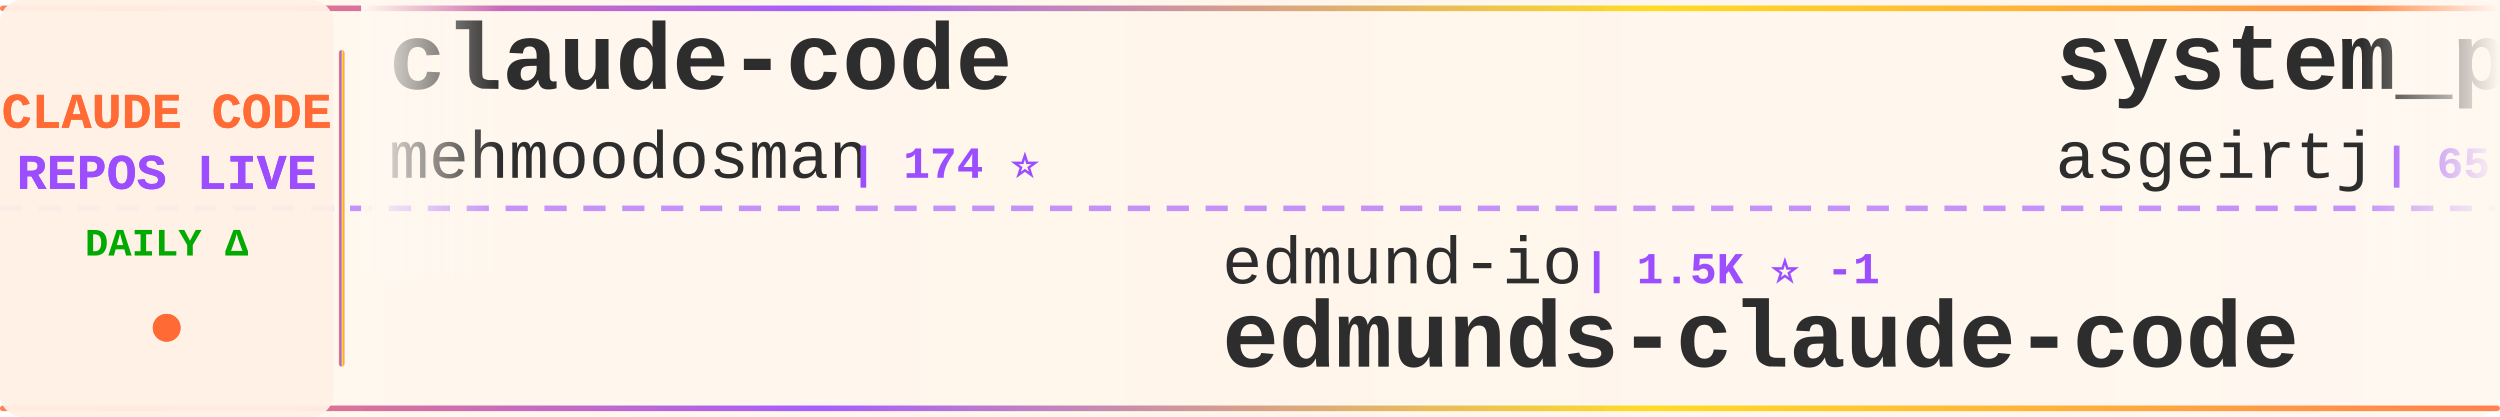
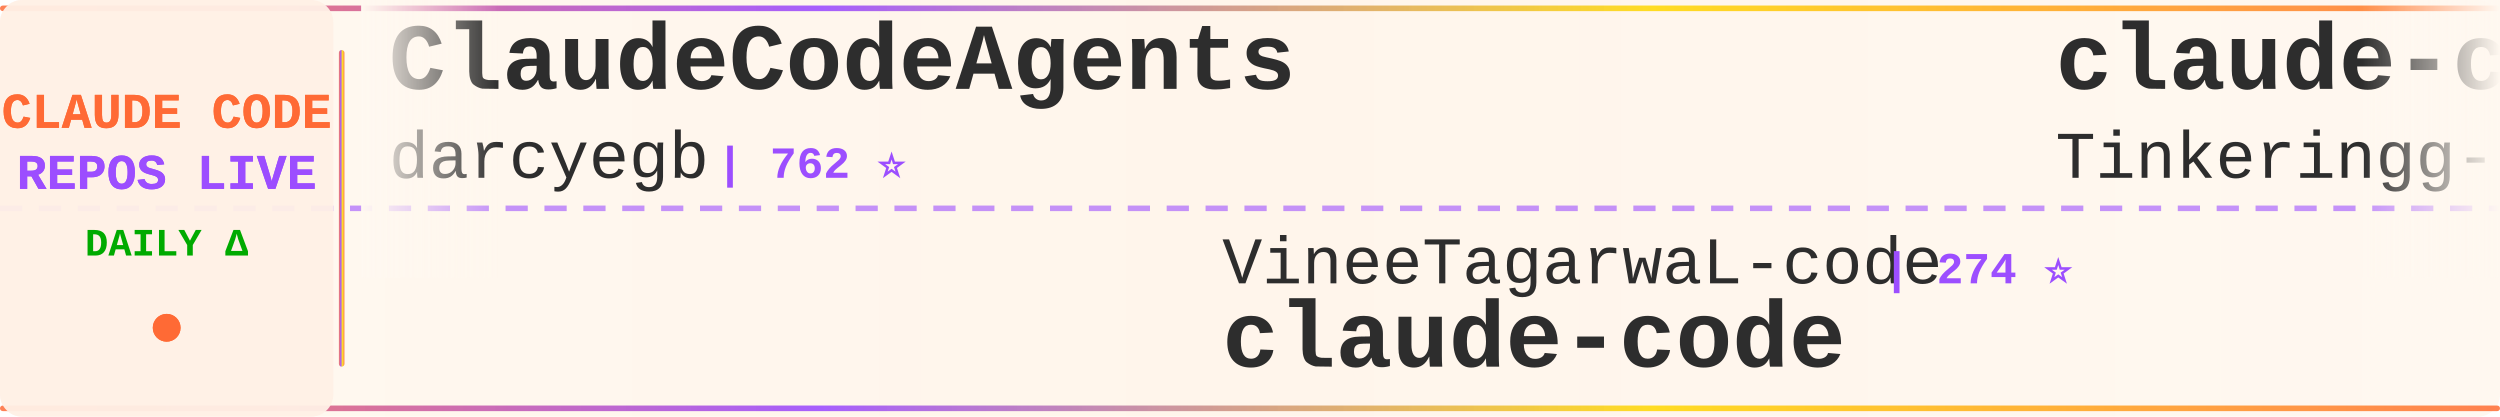
<svg xmlns="http://www.w3.org/2000/svg" width="900" height="150">
  <defs>
    <linearGradient id="tickerBg" x1="0%" y1="0%" x2="100%" y2="0%">
      <stop offset="0%" style="stop-color:#fff8f0;stop-opacity:0.98" />
      <stop offset="50%" style="stop-color:#fff5eb;stop-opacity:1" />
      <stop offset="100%" style="stop-color:#fff8f0;stop-opacity:0.98" />
    </linearGradient>
    <linearGradient id="borderGrad" x1="0%" y1="0%" x2="100%" y2="0%">
      <stop offset="0%" style="stop-color:#FF6B35;stop-opacity:0.85">
        <animate attributeName="stop-opacity" values="0.85;1;0.85" dur="2s" repeatCount="indefinite" />
      </stop>
      <stop offset="33%" style="stop-color:#9C4EFF;stop-opacity:0.9">
        <animate attributeName="stop-opacity" values="0.9;1;0.9" dur="2.2s" repeatCount="indefinite" />
      </stop>
      <stop offset="66%" style="stop-color:#FFD700;stop-opacity:0.85">
        <animate attributeName="stop-opacity" values="0.85;1;0.85" dur="1.8s" repeatCount="indefinite" />
      </stop>
      <stop offset="100%" style="stop-color:#FF6B35;stop-opacity:0.85">
        <animate attributeName="stop-opacity" values="0.85;1;0.85" dur="2s" repeatCount="indefinite" />
      </stop>
    </linearGradient>
    <filter id="textGlow">
      <feGaussianBlur stdDeviation="0.15" result="coloredBlur" />
      <feMerge>
        <feMergeNode in="coloredBlur" />
        <feMergeNode in="SourceGraphic" />
      </feMerge>
    </filter>
    <filter id="metricGlow">
      <feGaussianBlur stdDeviation="0.2" result="coloredBlur" />
      <feMerge>
        <feMergeNode in="coloredBlur" />
        <feMergeNode in="SourceGraphic" />
      </feMerge>
    </filter>
    <linearGradient id="leftFade" x1="0%" y1="0%" x2="100%" y2="0%">
      <stop offset="0%" style="stop-color:#fff8f0;stop-opacity:1" />
      <stop offset="100%" style="stop-color:#fff8f0;stop-opacity:0" />
    </linearGradient>
    <linearGradient id="rightFade" x1="0%" y1="0%" x2="100%" y2="0%">
      <stop offset="0%" style="stop-color:#fff8f0;stop-opacity:0" />
      <stop offset="100%" style="stop-color:#fff8f0;stop-opacity:1" />
    </linearGradient>
  </defs>
  <rect width="900" height="150" fill="url(#tickerBg)" rx="8" />
  <rect x="0" y="2" width="900" height="2" fill="url(#borderGrad)" rx="1" />
  <rect x="0" y="146" width="900" height="2" fill="url(#borderGrad)" rx="1" />
  <line x1="0" y1="75" x2="900" y2="75" stroke="#9C4EFF" stroke-width="2" stroke-dasharray="8 6" opacity="0.6" />
  <rect x="0" y="0" width="120" height="150" fill="#fff0e6" opacity="0.95" rx="8" />
  <text x="60" y="46" font-family="'Courier New', monospace" font-size="18" font-weight="bold" fill="#FF6B35" text-anchor="middle" filter="url(#textGlow)">
    CLAUDE CODE
  </text>
  <text x="60" y="68" font-family="'Courier New', monospace" font-size="18" font-weight="bold" fill="#9C4EFF" text-anchor="middle" filter="url(#textGlow)">
    REPOS LIVE
  </text>
  <text x="60" y="92" font-family="'Courier New', monospace" font-size="14" font-weight="bold" fill="#00aa00" text-anchor="middle">
    DAILY Δ
  </text>
  <circle cx="60" cy="118" r="5" fill="#FF6B35" filter="url(#metricGlow)">
    <animate attributeName="r" values="4;6;4" dur="1.5s" repeatCount="indefinite" />
    <animate attributeName="opacity" values="0.6;1;0.6" dur="1.5s" repeatCount="indefinite" />
  </circle>
  <rect x="122" y="18" width="2" height="114" fill="url(#borderGrad)" rx="1" />
  <clipPath id="tickerClip">
    <rect x="130" y="0" width="770" height="150" />
  </clipPath>
  <g clip-path="url(#tickerClip)">
    <g id="tickerItems">
      <animateTransform attributeName="transform" attributeType="XML" type="translate" from="0 0" to="-3000 0" dur="54s" repeatCount="indefinite" />
      <g transform="translate(0, 0)">
-         <text x="140" y="32" font-family="'Courier New', monospace" font-size="34" font-weight="bold" fill="#2d2d2d">claude-code</text>
-         <text x="140" y="64" font-family="'Courier New', monospace" font-size="24" font-weight="normal" fill="#2d2d2d" opacity="1.0">mehmoodosman</text>
-         <text x="306" y="64" font-family="'Courier New', monospace" font-size="16" font-weight="bold" fill="#9C4EFF"> | 174 ⭐</text>
+         <text x="140" y="32" font-family="'Courier New', monospace" font-size="34" font-weight="bold" fill="#2d2d2d">ClaudeCodeAgents</text>
+         <text x="140" y="64" font-family="'Courier New', monospace" font-size="24" font-weight="normal" fill="#2d2d2d" opacity="1.0">darcyegb</text>
+         <text x="258" y="64" font-family="'Courier New', monospace" font-size="16" font-weight="bold" fill="#9C4EFF"> | 762 ⭐</text>
      </g>
      <g transform="translate(300, 0)">
-         <text x="140" y="102" font-family="'Courier New', monospace" font-size="24" font-weight="normal" fill="#2d2d2d" opacity="1.0">edmund-io</text>
-         <text x="270" y="102" font-family="'Courier New', monospace" font-size="16" font-weight="bold" fill="#9C4EFF"> | 1.5K ⭐ -1</text>
-         <text x="140" y="132" font-family="'Courier New', monospace" font-size="34" font-weight="bold" fill="#2d2d2d">edmunds-claude-code</text>
+         <text x="140" y="102" font-family="'Courier New', monospace" font-size="24" font-weight="normal" fill="#2d2d2d" opacity="1.0">VineeTagarwaL-code</text>
+         <text x="378" y="102" font-family="'Courier New', monospace" font-size="16" font-weight="bold" fill="#9C4EFF"> | 274 ⭐</text>
+         <text x="140" y="132" font-family="'Courier New', monospace" font-size="34" font-weight="bold" fill="#2d2d2d">claude-code</text>
      </g>
      <g transform="translate(600, 0)">
-         <text x="140" y="32" font-family="'Courier New', monospace" font-size="34" font-weight="bold" fill="#2d2d2d">system_prompts_leaks</text>
-         <text x="140" y="64" font-family="'Courier New', monospace" font-size="24" font-weight="normal" fill="#2d2d2d" opacity="1.0">asgeirtj</text>
-         <text x="258" y="64" font-family="'Courier New', monospace" font-size="16" font-weight="bold" fill="#9C4EFF"> | 65.0K ⭐ +41</text>
+         <text x="140" y="32" font-family="'Courier New', monospace" font-size="34" font-weight="bold" fill="#2d2d2d">claude-code</text>
+         <text x="140" y="64" font-family="'Courier New', monospace" font-size="24" font-weight="normal" fill="#2d2d2d" opacity="1.0">Tinkeringg-Lab</text>
+         <text x="330" y="64" font-family="'Courier New', monospace" font-size="16" font-weight="bold" fill="#9C4EFF"> | 211 ⭐</text>
      </g>
      <g transform="translate(900, 0)">
-         <text x="140" y="102" font-family="'Courier New', monospace" font-size="24" font-weight="normal" fill="#2d2d2d" opacity="1.0">luyao618</text>
-         <text x="258" y="102" font-family="'Courier New', monospace" font-size="16" font-weight="bold" fill="#9C4EFF"> | 1.7K ⭐</text>
-         <text x="140" y="132" font-family="'Courier New', monospace" font-size="34" font-weight="bold" fill="#2d2d2d">Claude-Code-Source-Study</text>
+         <text x="140" y="102" font-family="'Courier New', monospace" font-size="24" font-weight="normal" fill="#2d2d2d" opacity="1.0">frankbria</text>
+         <text x="270" y="102" font-family="'Courier New', monospace" font-size="16" font-weight="bold" fill="#9C4EFF"> | 9.6K ⭐</text>
+         <text x="140" y="132" font-family="'Courier New', monospace" font-size="34" font-weight="bold" fill="#2d2d2d">ralph-claude-code</text>
      </g>
      <g transform="translate(1200, 0)">
-         <text x="140" y="32" font-family="'Courier New', monospace" font-size="34" font-weight="bold" fill="#2d2d2d">claude-coder</text>
-         <text x="140" y="64" font-family="'Courier New', monospace" font-size="24" font-weight="normal" fill="#2d2d2d" opacity="1.0">kodu-ai</text>
-         <text x="246" y="64" font-family="'Courier New', monospace" font-size="16" font-weight="bold" fill="#9C4EFF"> | 5.2K ⭐</text>
+         <text x="140" y="32" font-family="'Courier New', monospace" font-size="34" font-weight="bold" fill="#2d2d2d">claude-code-rust</text>
+         <text x="140" y="64" font-family="'Courier New', monospace" font-size="24" font-weight="normal" fill="#2d2d2d" opacity="1.0">lorryjovens-hub</text>
+         <text x="342" y="64" font-family="'Courier New', monospace" font-size="16" font-weight="bold" fill="#9C4EFF"> | 1.7K ⭐</text>
      </g>
      <g transform="translate(1500, 0)">
-         <text x="140" y="102" font-family="'Courier New', monospace" font-size="24" font-weight="normal" fill="#2d2d2d" opacity="1.0">pedrohcgs</text>
-         <text x="270" y="102" font-family="'Courier New', monospace" font-size="16" font-weight="bold" fill="#9C4EFF"> | 1.6K ⭐ +1</text>
-         <text x="140" y="132" font-family="'Courier New', monospace" font-size="34" font-weight="bold" fill="#2d2d2d">claude-code-my-workflow</text>
+         <text x="140" y="102" font-family="'Courier New', monospace" font-size="24" font-weight="normal" fill="#2d2d2d" opacity="1.0">digitalsamba</text>
+         <text x="306" y="102" font-family="'Courier New', monospace" font-size="16" font-weight="bold" fill="#9C4EFF"> | 2.1K ⭐ +1</text>
+         <text x="140" y="132" font-family="'Courier New', monospace" font-size="34" font-weight="bold" fill="#2d2d2d">claude-code-video-toolki...</text>
      </g>
      <g transform="translate(1800, 0)">
-         <text x="140" y="32" font-family="'Courier New', monospace" font-size="34" font-weight="bold" fill="#2d2d2d">claude-code-workflows</text>
-         <text x="140" y="64" font-family="'Courier New', monospace" font-size="24" font-weight="normal" fill="#2d2d2d" opacity="1.0">OneRedOak</text>
-         <text x="270" y="64" font-family="'Courier New', monospace" font-size="16" font-weight="bold" fill="#9C4EFF"> | 3.9K ⭐</text>
+         <text x="140" y="32" font-family="'Courier New', monospace" font-size="34" font-weight="bold" fill="#2d2d2d">how-claude-code-works</text>
+         <text x="140" y="64" font-family="'Courier New', monospace" font-size="24" font-weight="normal" fill="#2d2d2d" opacity="1.0">Windy3f3f3f3f</text>
+         <text x="318" y="64" font-family="'Courier New', monospace" font-size="16" font-weight="bold" fill="#9C4EFF"> | 3.6K ⭐ +2</text>
      </g>
      <g transform="translate(2100, 0)">
+         <text x="140" y="102" font-family="'Courier New', monospace" font-size="24" font-weight="normal" fill="#2d2d2d" opacity="1.0">Windy3f3f3f3f</text>
+         <text x="318" y="102" font-family="'Courier New', monospace" font-size="16" font-weight="bold" fill="#9C4EFF"> | 2.7K ⭐ +1</text>
+         <text x="140" y="132" font-family="'Courier New', monospace" font-size="34" font-weight="bold" fill="#2d2d2d">claude-code-from-scratch</text>
+       </g>
+       <g transform="translate(2400, 0)">
+         <text x="140" y="32" font-family="'Courier New', monospace" font-size="34" font-weight="bold" fill="#2d2d2d">claude-code</text>
+         <text x="140" y="64" font-family="'Courier New', monospace" font-size="24" font-weight="normal" fill="#2d2d2d" opacity="1.0">anthropics</text>
+         <text x="282" y="64" font-family="'Courier New', monospace" font-size="16" font-weight="bold" fill="#9C4EFF"> | 144.8K ⭐ +14</text>
+       </g>
+       <g transform="translate(2700, 0)">
        <text x="140" y="102" font-family="'Courier New', monospace" font-size="24" font-weight="normal" fill="#2d2d2d" opacity="1.0">ChrisWiles</text>
        <text x="282" y="102" font-family="'Courier New', monospace" font-size="16" font-weight="bold" fill="#9C4EFF"> | 6.1K ⭐</text>
        <text x="140" y="132" font-family="'Courier New', monospace" font-size="34" font-weight="bold" fill="#2d2d2d">claude-code-showcase</text>
      </g>
-       <g transform="translate(2400, 0)">
-         <text x="140" y="32" font-family="'Courier New', monospace" font-size="34" font-weight="bold" fill="#2d2d2d">free-claude-code</text>
-         <text x="140" y="64" font-family="'Courier New', monospace" font-size="24" font-weight="normal" fill="#2d2d2d" opacity="1.0">Alishahryar1</text>
-         <text x="306" y="64" font-family="'Courier New', monospace" font-size="16" font-weight="bold" fill="#9C4EFF"> | 54.6K ⭐ +48</text>
-       </g>
-       <g transform="translate(2700, 0)">
-         <text x="140" y="102" font-family="'Courier New', monospace" font-size="24" font-weight="normal" fill="#2d2d2d" opacity="1.0">darcyegb</text>
-         <text x="258" y="102" font-family="'Courier New', monospace" font-size="16" font-weight="bold" fill="#9C4EFF"> | 762 ⭐ +1</text>
-         <text x="140" y="132" font-family="'Courier New', monospace" font-size="34" font-weight="bold" fill="#2d2d2d">ClaudeCodeAgents</text>
-       </g>
      <g transform="translate(3000, 0)">
-         <text x="140" y="32" font-family="'Courier New', monospace" font-size="34" font-weight="bold" fill="#2d2d2d">claude-code</text>
-         <text x="140" y="64" font-family="'Courier New', monospace" font-size="24" font-weight="normal" fill="#2d2d2d" opacity="1.0">mehmoodosman</text>
-         <text x="306" y="64" font-family="'Courier New', monospace" font-size="16" font-weight="bold" fill="#9C4EFF"> | 174 ⭐</text>
+         <text x="140" y="32" font-family="'Courier New', monospace" font-size="34" font-weight="bold" fill="#2d2d2d">ClaudeCodeAgents</text>
+         <text x="140" y="64" font-family="'Courier New', monospace" font-size="24" font-weight="normal" fill="#2d2d2d" opacity="1.0">darcyegb</text>
+         <text x="258" y="64" font-family="'Courier New', monospace" font-size="16" font-weight="bold" fill="#9C4EFF"> | 762 ⭐</text>
      </g>
      <g transform="translate(3300, 0)">
-         <text x="140" y="102" font-family="'Courier New', monospace" font-size="24" font-weight="normal" fill="#2d2d2d" opacity="1.0">edmund-io</text>
-         <text x="270" y="102" font-family="'Courier New', monospace" font-size="16" font-weight="bold" fill="#9C4EFF"> | 1.5K ⭐ -1</text>
-         <text x="140" y="132" font-family="'Courier New', monospace" font-size="34" font-weight="bold" fill="#2d2d2d">edmunds-claude-code</text>
+         <text x="140" y="102" font-family="'Courier New', monospace" font-size="24" font-weight="normal" fill="#2d2d2d" opacity="1.0">VineeTagarwaL-code</text>
+         <text x="378" y="102" font-family="'Courier New', monospace" font-size="16" font-weight="bold" fill="#9C4EFF"> | 274 ⭐</text>
+         <text x="140" y="132" font-family="'Courier New', monospace" font-size="34" font-weight="bold" fill="#2d2d2d">claude-code</text>
      </g>
      <g transform="translate(3600, 0)">
-         <text x="140" y="32" font-family="'Courier New', monospace" font-size="34" font-weight="bold" fill="#2d2d2d">system_prompts_leaks</text>
-         <text x="140" y="64" font-family="'Courier New', monospace" font-size="24" font-weight="normal" fill="#2d2d2d" opacity="1.0">asgeirtj</text>
-         <text x="258" y="64" font-family="'Courier New', monospace" font-size="16" font-weight="bold" fill="#9C4EFF"> | 65.0K ⭐ +41</text>
+         <text x="140" y="32" font-family="'Courier New', monospace" font-size="34" font-weight="bold" fill="#2d2d2d">claude-code</text>
+         <text x="140" y="64" font-family="'Courier New', monospace" font-size="24" font-weight="normal" fill="#2d2d2d" opacity="1.0">Tinkeringg-Lab</text>
+         <text x="330" y="64" font-family="'Courier New', monospace" font-size="16" font-weight="bold" fill="#9C4EFF"> | 211 ⭐</text>
      </g>
      <g transform="translate(3900, 0)">
-         <text x="140" y="102" font-family="'Courier New', monospace" font-size="24" font-weight="normal" fill="#2d2d2d" opacity="1.0">luyao618</text>
-         <text x="258" y="102" font-family="'Courier New', monospace" font-size="16" font-weight="bold" fill="#9C4EFF"> | 1.7K ⭐</text>
-         <text x="140" y="132" font-family="'Courier New', monospace" font-size="34" font-weight="bold" fill="#2d2d2d">Claude-Code-Source-Study</text>
+         <text x="140" y="102" font-family="'Courier New', monospace" font-size="24" font-weight="normal" fill="#2d2d2d" opacity="1.0">frankbria</text>
+         <text x="270" y="102" font-family="'Courier New', monospace" font-size="16" font-weight="bold" fill="#9C4EFF"> | 9.6K ⭐</text>
+         <text x="140" y="132" font-family="'Courier New', monospace" font-size="34" font-weight="bold" fill="#2d2d2d">ralph-claude-code</text>
      </g>
    </g>
  </g>
  <rect x="130" y="0" width="50" height="100" fill="url(#leftFade)" />
  <rect x="850" y="0" width="50" height="100" fill="url(#rightFade)" />
</svg>
